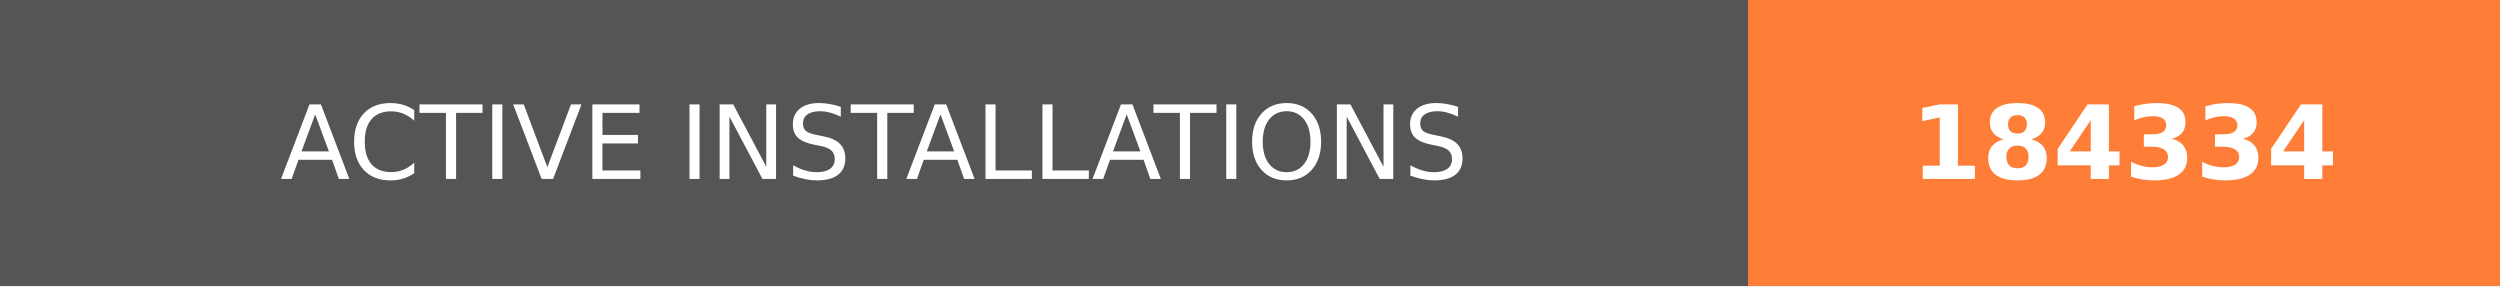
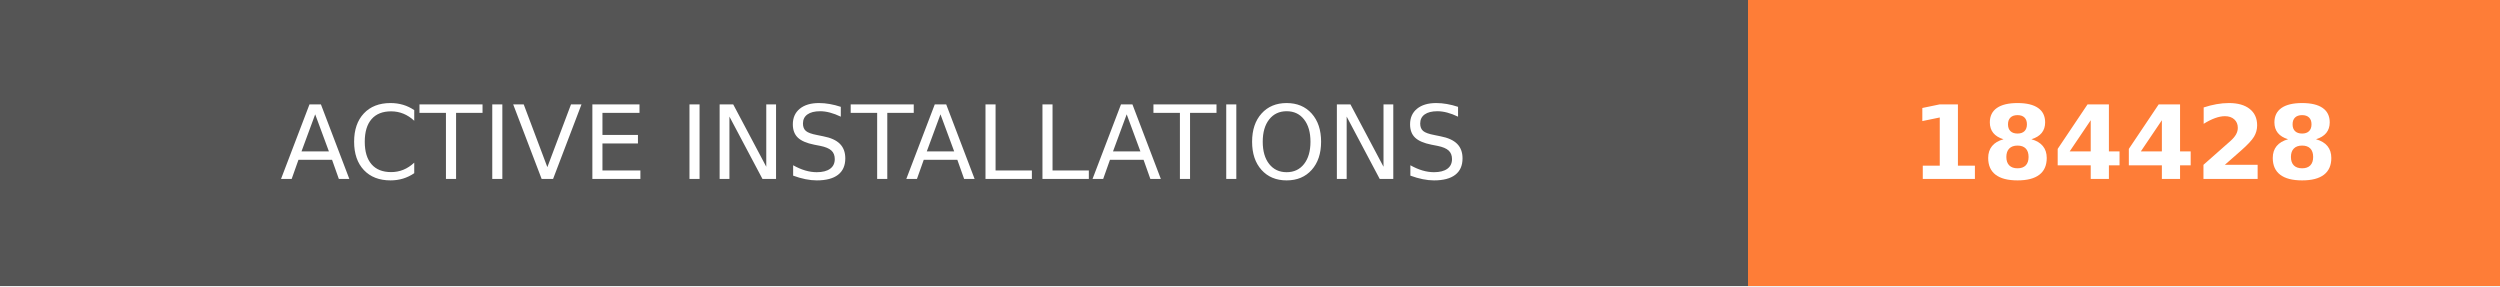
- <svg xmlns="http://www.w3.org/2000/svg" width="244.5" height="28" role="img" aria-label="ACTIVE INSTALLATIONS: 184334">
+ <svg xmlns="http://www.w3.org/2000/svg" width="244.5" height="28" role="img" aria-label="ACTIVE INSTALLATIONS: 184428">
  <g shape-rendering="crispEdges">
    <rect width="171" height="28" fill="#555" />
    <rect x="171" width="73.5" height="28" fill="#fe7d37" />
  </g>
  <g fill="#fff" text-anchor="middle" font-family="Verdana,Geneva,DejaVu Sans,sans-serif" text-rendering="geometricPrecision" font-size="100">
    <text transform="scale(.1)" x="855" y="175" textLength="1470" fill="#fff">ACTIVE INSTALLATIONS</text>
-     <text transform="scale(.1)" x="2077.5" y="175" textLength="495" fill="#fff" font-weight="bold">184334</text>
+     <text transform="scale(.1)" x="2077.5" y="175" textLength="495" fill="#fff" font-weight="bold">184428</text>
  </g>
</svg>
